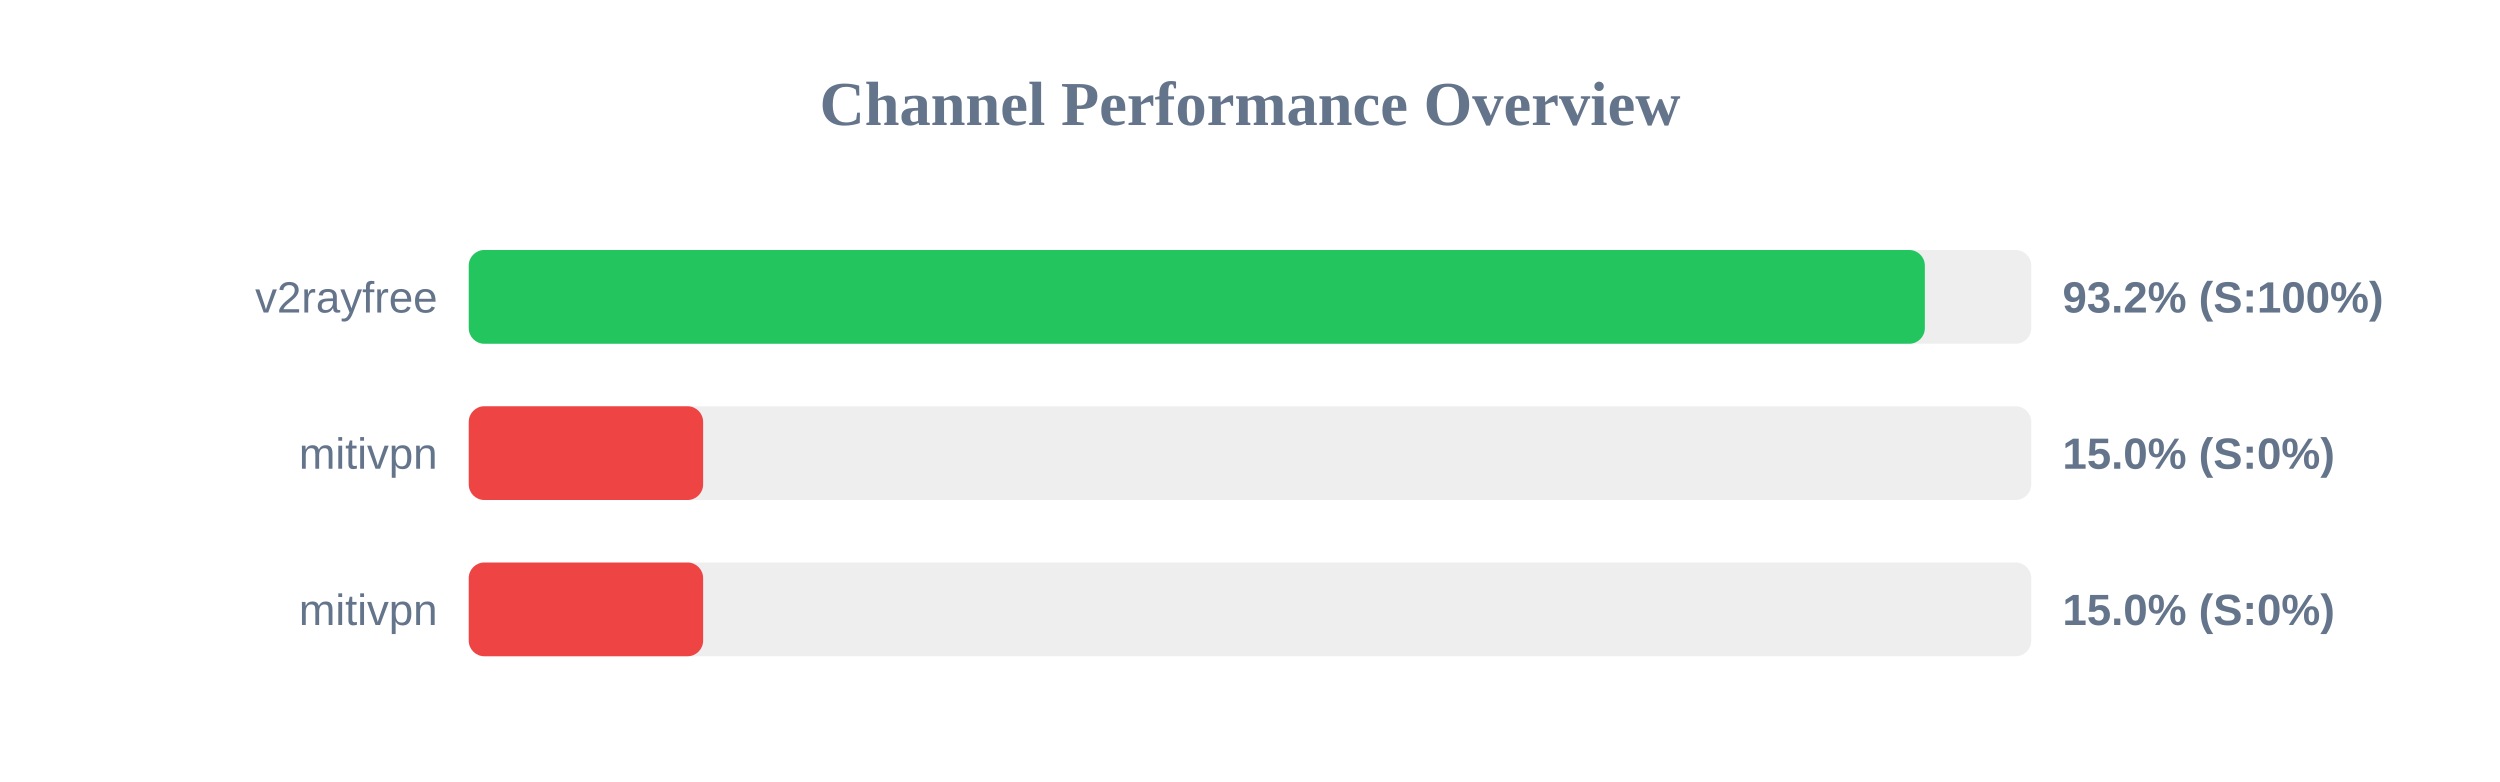
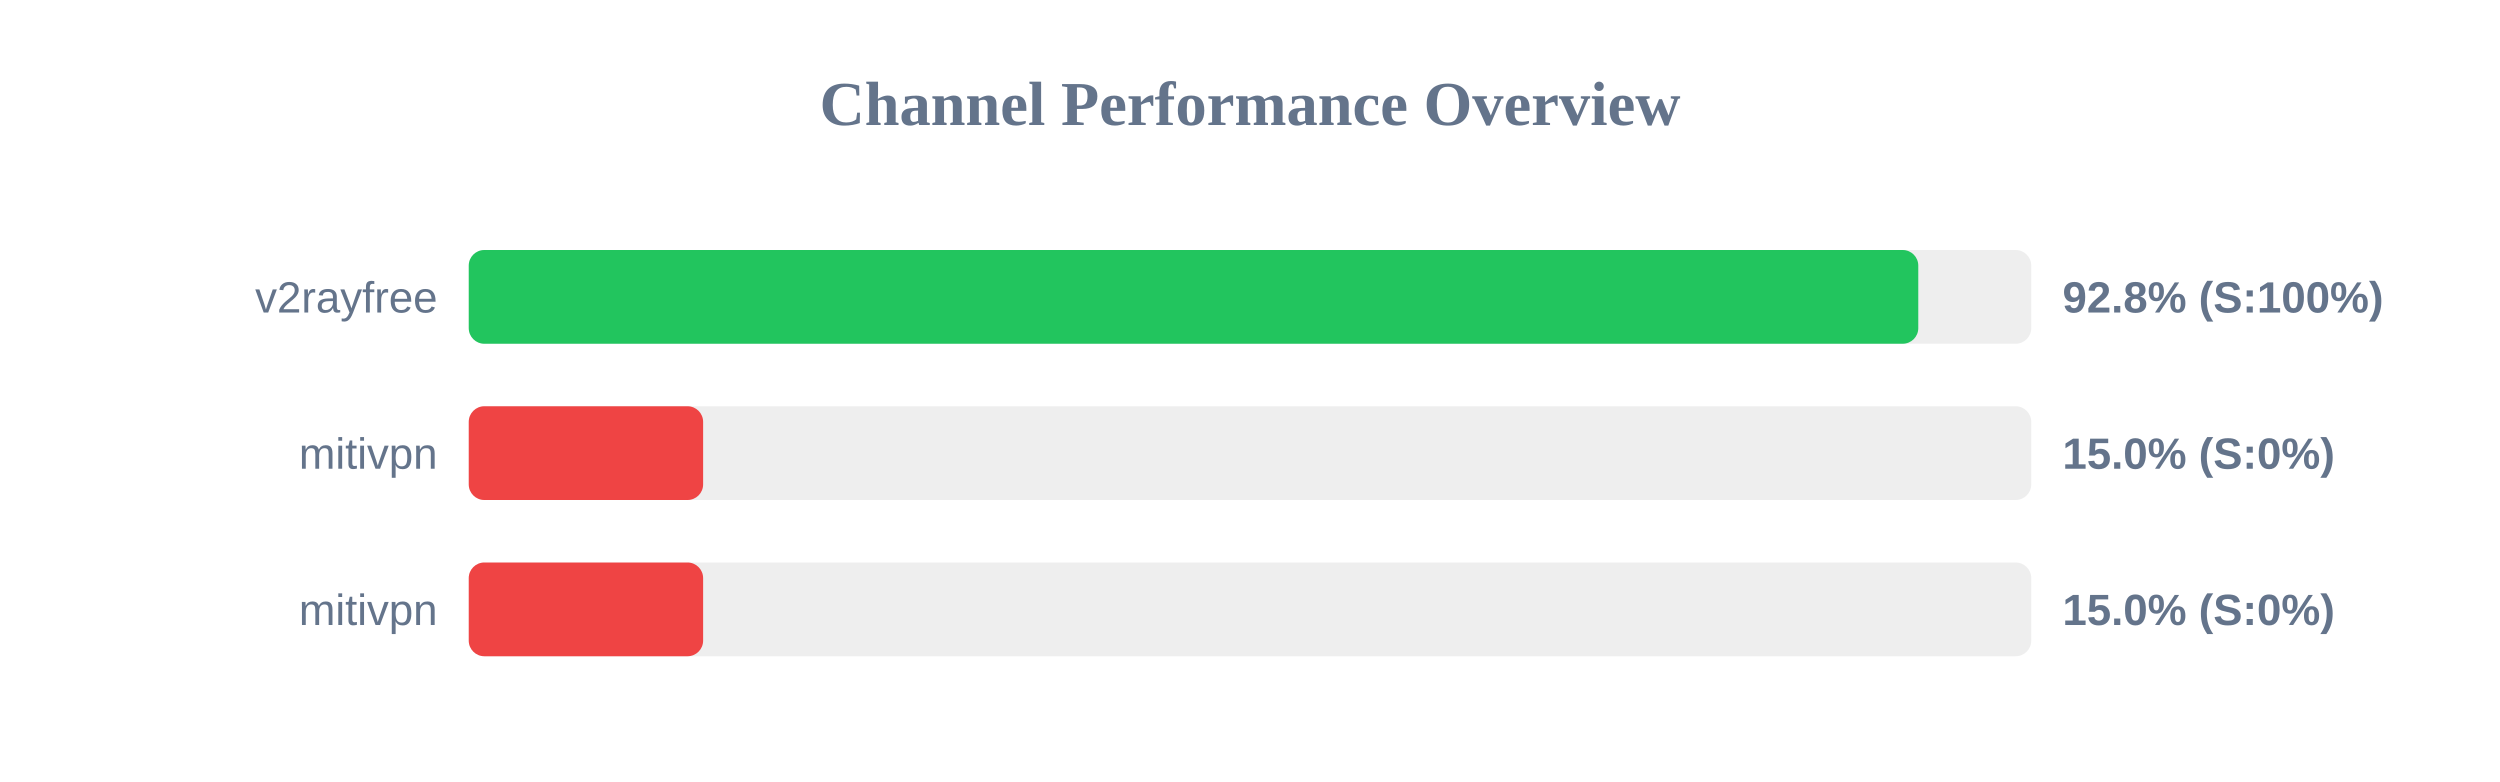
<svg xmlns="http://www.w3.org/2000/svg" width="800" height="250" version="1.1">
  <style>
        .row { font: 14px Arial; fill: #64748b; }
        .score { font: bold 14px Arial; fill: #64748b; }
    </style>
  <text x="400" y="40" text-anchor="middle" font-size="20px" font-weight="bold" fill="#64748b">Channel Performance Overview</text>
  <rect x="150" y="80" width="500" height="30" fill="#eee" rx="5" />
-   <rect x="150" y="80" width="465.95" height="30" fill="#22c55e" rx="5" />
+   <rect x="150" y="80" width="463.85" height="30" fill="#22c55e" rx="5" />
  <text x="140" y="100" text-anchor="end" class="row">v2rayfree</text>
-   <text x="660" y="100" text-anchor="start" class="score">93.2% (S:100%)</text>
+   <text x="660" y="100" text-anchor="start" class="score">92.8% (S:100%)</text>
  <rect x="150" y="130" width="500" height="30" fill="#eee" rx="5" />
  <rect x="150" y="130" width="75.0" height="30" fill="#ef4444" rx="5" />
  <text x="140" y="150" text-anchor="end" class="row">mitivpn</text>
  <text x="660" y="150" text-anchor="start" class="score">15.0% (S:0%)</text>
  <rect x="150" y="180" width="500" height="30" fill="#eee" rx="5" />
  <rect x="150" y="180" width="75.0" height="30" fill="#ef4444" rx="5" />
  <text x="140" y="200" text-anchor="end" class="row">mitivpn</text>
  <text x="660" y="200" text-anchor="start" class="score">15.0% (S:0%)</text>
</svg>
